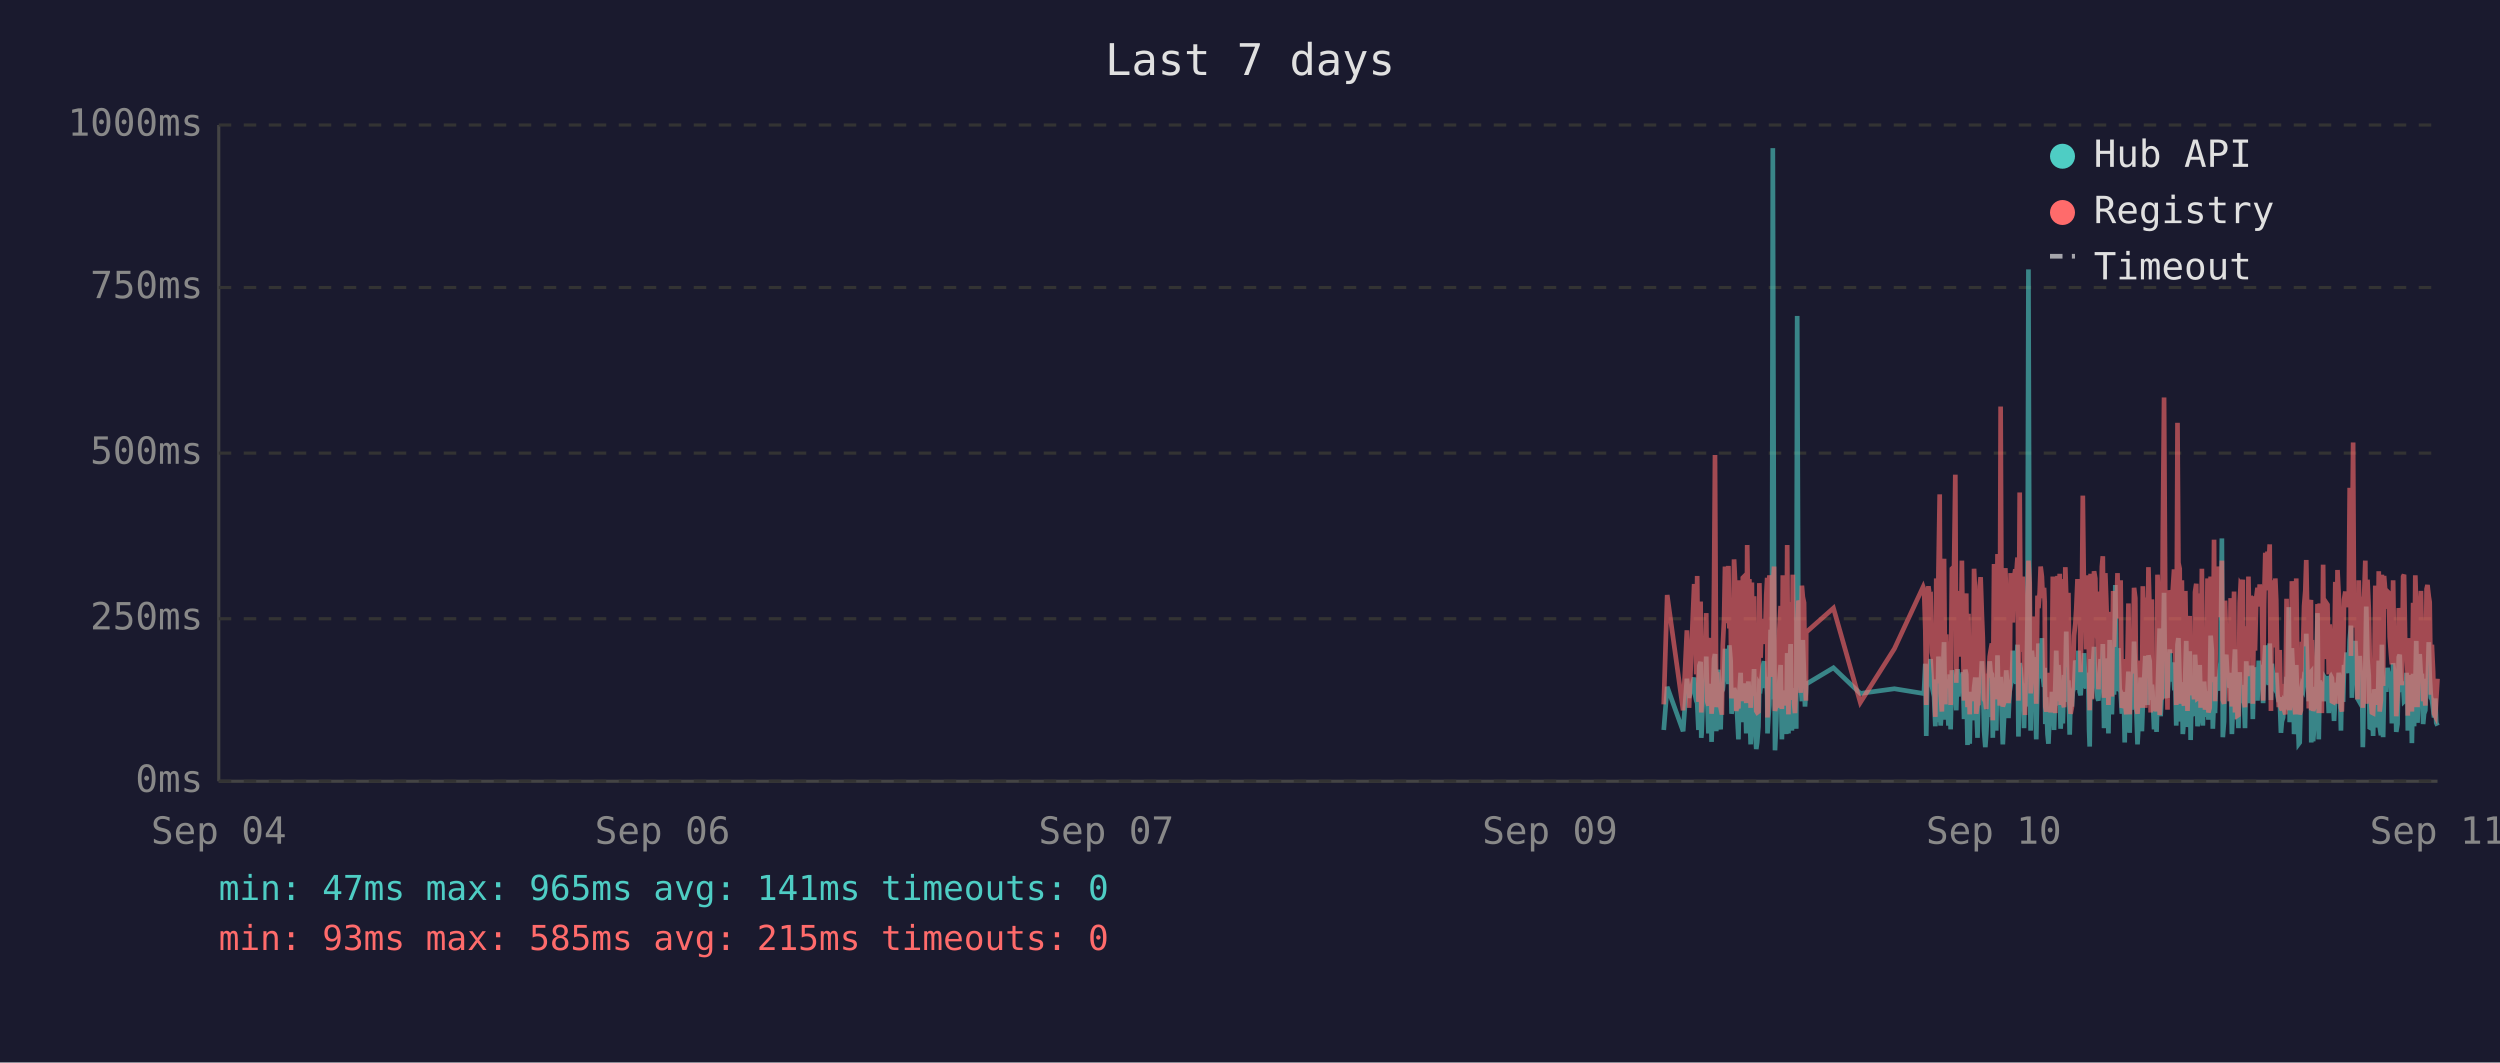
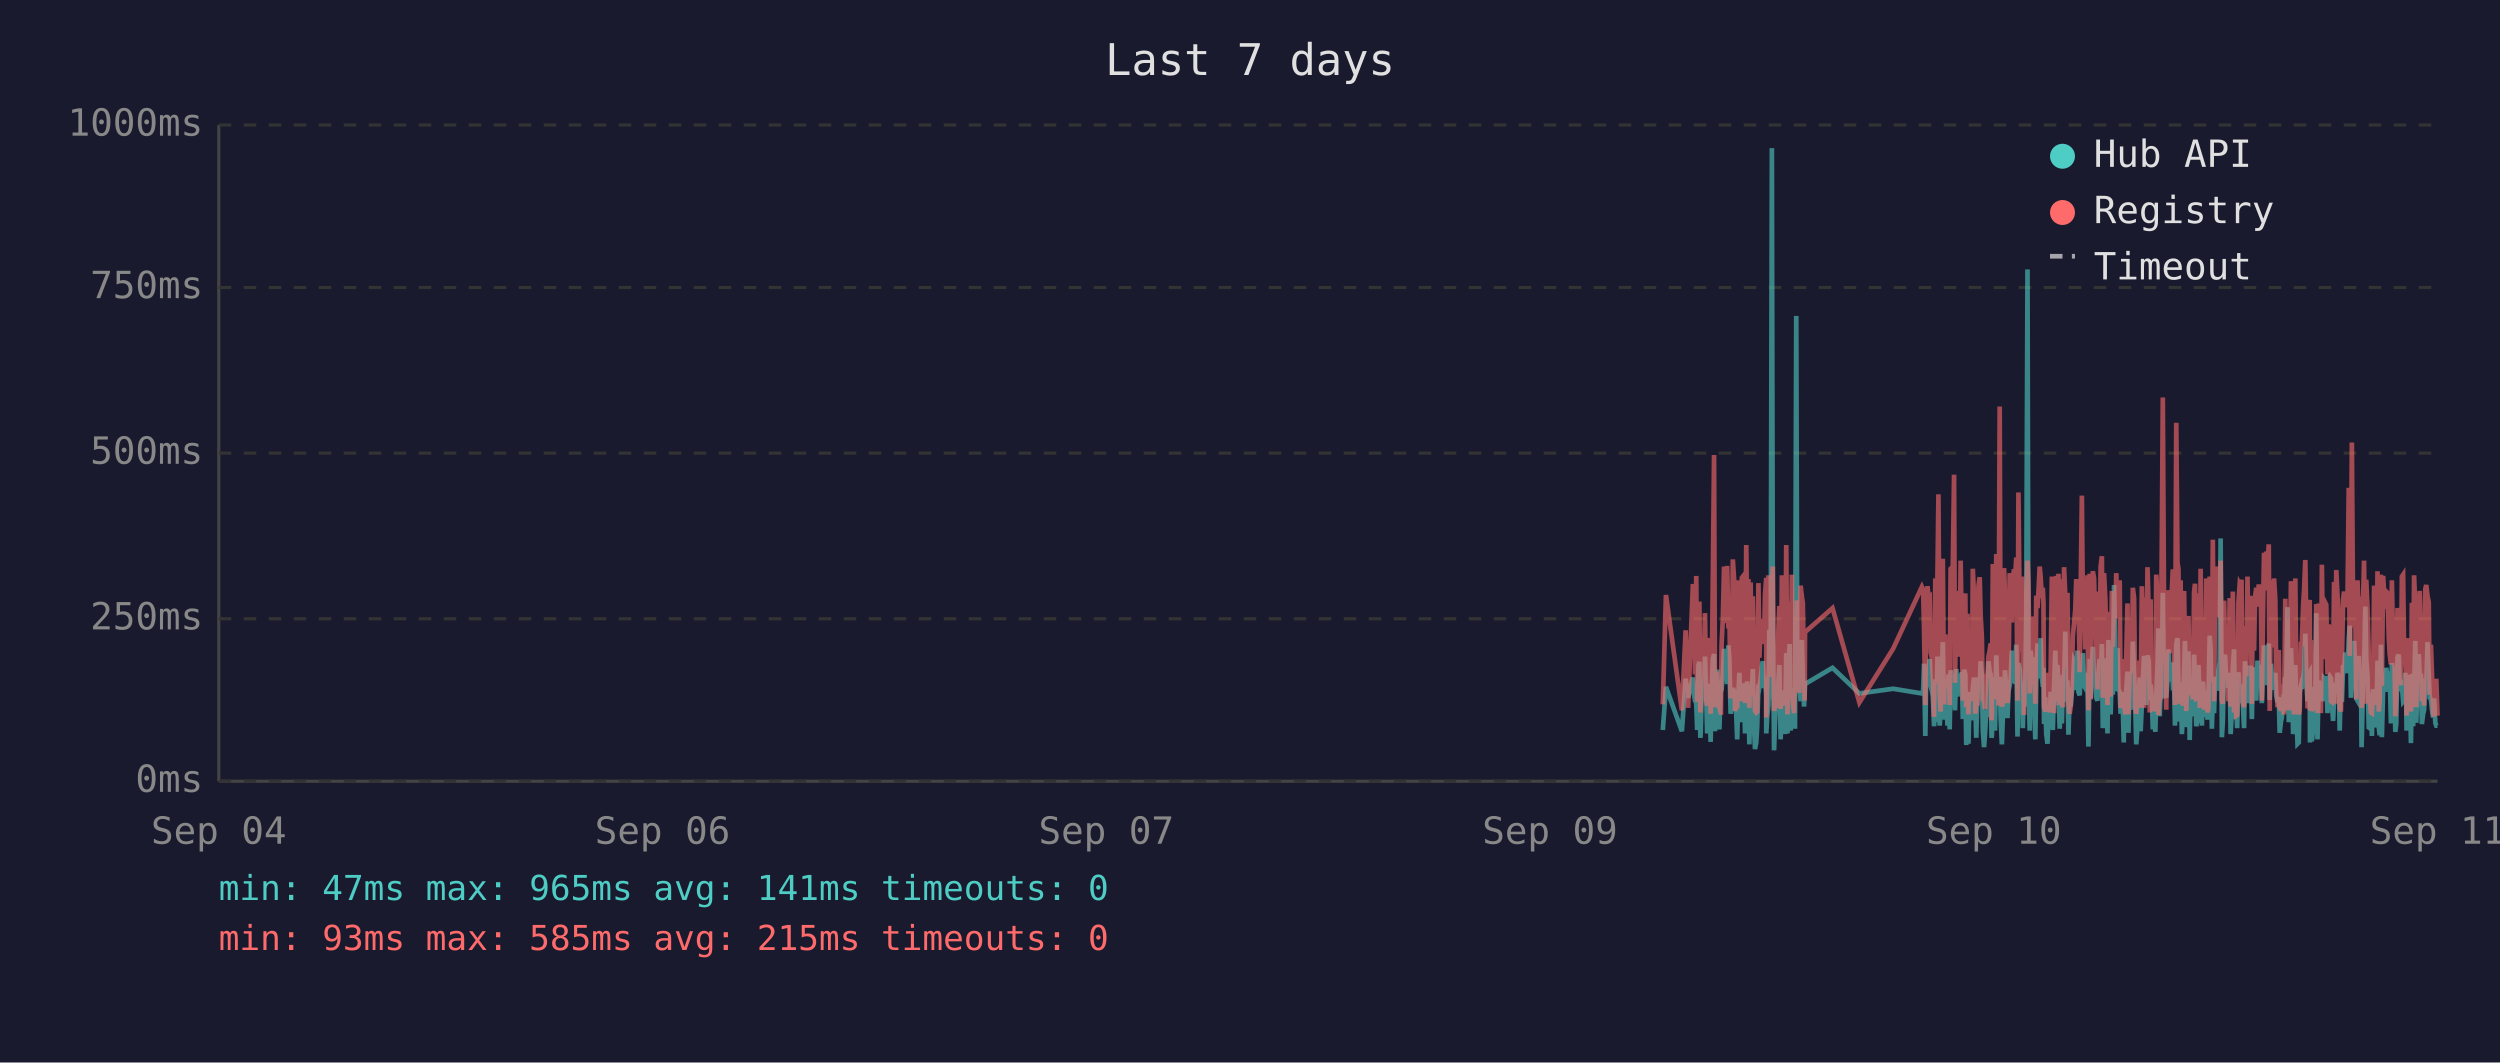
<svg xmlns="http://www.w3.org/2000/svg" viewBox="0 0 800 340" font-family="monospace" font-size="12">
  <rect width="800" height="340" fill="#1a1a2e" />
  <text x="400" y="24" fill="#e0e0e0" font-size="14" text-anchor="middle">Last 7 days</text>
  <line x1="70" y1="40" x2="70" y2="250" stroke="#444" stroke-width="1" />
  <line x1="70" y1="250" x2="780" y2="250" stroke="#444" stroke-width="1" />
  <line x1="70" y1="250" x2="780" y2="250" stroke="#333" stroke-width="1" stroke-dasharray="4" />
  <text x="65" y="250" fill="#888" text-anchor="end" dominant-baseline="middle">0ms</text>
  <line x1="70" y1="198" x2="780" y2="198" stroke="#333" stroke-width="1" stroke-dasharray="4" />
  <text x="65" y="198" fill="#888" text-anchor="end" dominant-baseline="middle">250ms</text>
  <line x1="70" y1="145" x2="780" y2="145" stroke="#333" stroke-width="1" stroke-dasharray="4" />
  <text x="65" y="145" fill="#888" text-anchor="end" dominant-baseline="middle">500ms</text>
  <line x1="70" y1="92" x2="780" y2="92" stroke="#333" stroke-width="1" stroke-dasharray="4" />
  <text x="65" y="92" fill="#888" text-anchor="end" dominant-baseline="middle">750ms</text>
  <line x1="70" y1="40" x2="780" y2="40" stroke="#333" stroke-width="1" stroke-dasharray="4" />
  <text x="65" y="40" fill="#888" text-anchor="end" dominant-baseline="middle">1000ms</text>
  <text x="70" y="270" fill="#888" text-anchor="middle">Sep 04</text>
  <text x="212" y="270" fill="#888" text-anchor="middle">Sep 06</text>
  <text x="354" y="270" fill="#888" text-anchor="middle">Sep 07</text>
  <text x="496" y="270" fill="#888" text-anchor="middle">Sep 09</text>
  <text x="638" y="270" fill="#888" text-anchor="middle">Sep 10</text>
  <text x="780" y="270" fill="#888" text-anchor="middle">Sep 11</text>
-   <polyline points="532.4,233.6 533.5,219.8 538.6,234.0 539.8,217.2 540.5,223.3 542.1,216.8 542.4,222.3 542.8,224.2 543.1,225.0 543.5,233.6 543.8,213.0 544.2,211.8 544.4,236.1 544.5,235.1 544.9,223.8 545.3,221.2 545.6,222.3 546.0,210.1 546.3,223.3 546.7,234.7 547.0,220.6 547.4,218.9 547.7,237.4 548.1,223.1 548.5,210.9 548.8,209.3 549.2,234.0 549.5,217.0 549.9,214.3 550.2,230.9 550.6,233.4 550.9,220.6 551.0,221.2 551.3,220.6 551.7,215.8 552.0,207.6 552.4,216.6 552.7,213.9 553.1,218.9 553.4,206.5 553.8,211.4 554.1,228.4 554.5,226.1 554.9,220.2 555.2,221.2 555.6,221.9 555.9,228.8 556.3,236.6 556.6,221.9 557.0,215.3 557.3,231.1 557.7,221.9 558.1,221.2 558.4,218.7 558.8,234.7 559.1,221.2 559.5,218.1 559.8,223.1 560.2,238.2 560.6,220.8 560.9,224.8 561.3,214.1 561.6,232.6 562.0,239.7 562.3,237.6 562.7,232.6 563.0,219.1 563.4,219.8 563.7,217.2 564.1,213.2 564.5,211.6 564.8,220.2 565.2,216.6 565.5,222.5 565.6,234.7 565.9,229.4 566.2,225.6 566.6,201.5 567.0,223.8 567.3,47.4 567.7,196.0 568.0,240.1 568.4,231.1 568.7,221.0 569.1,225.0 569.4,217.9 569.8,212.8 570.2,236.6 570.5,222.7 570.9,222.9 571.2,221.0 571.6,234.9 571.9,209.0 572.3,234.7 572.7,213.5 573.0,206.1 573.4,233.8 573.7,220.2 574.1,230.7 574.4,223.8 574.8,233.2 575.1,101.1 575.5,207.2 575.9,217.9 576.2,218.9 576.6,224.4 576.9,204.8 577.3,216.6 577.6,226.1 577.9,221.2 578.0,218.9 586.7,213.7 595.3,221.9 606.2,220.4 615.4,221.9 615.7,221.0 616.1,212.4 616.4,235.5 616.8,214.1 617.1,215.3 617.5,214.3 617.8,210.9 618.2,219.5 618.5,221.0 618.9,222.9 619.3,232.4 619.6,217.4 620.0,231.1 620.3,210.1 620.7,216.0 621.0,232.2 621.4,226.1 621.7,216.2 622.1,205.5 622.5,230.3 622.8,217.4 623.2,224.4 623.5,232.2 623.9,215.8 624.2,233.4 624.6,214.5 625.3,219.3 625.7,221.9 626.0,227.3 626.4,214.1 626.7,222.9 627.1,215.6 627.4,218.3 627.8,220.0 628.1,215.1 628.5,230.1 628.9,214.3 629.2,215.8 629.6,238.4 629.9,223.8 630.3,238.0 630.6,222.1 631.0,222.1 631.3,230.5 631.7,220.2 632.1,216.8 632.4,225.6 632.8,236.1 633.1,221.9 633.5,216.8 633.8,220.6 634.2,211.6 634.5,216.6 634.9,233.8 635.3,239.1 635.6,234.9 636.0,227.3 636.3,229.4 636.7,211.6 637.0,215.1 637.4,215.8 637.7,236.1 637.7,235.3 638.1,221.7 638.5,216.8 638.8,233.8 639.2,209.7 639.5,223.8 639.9,222.7 640.2,216.6 640.6,229.4 640.9,238.2 641.3,229.6 641.7,220.4 642.0,214.5 642.4,220.4 642.7,229.8 643.1,221.2 643.4,219.3 643.8,217.4 644.1,208.2 644.5,218.5 644.9,208.2 645.2,218.9 645.6,206.3 645.9,235.7 646.3,212.2 646.6,213.9 647.0,219.8 647.3,218.7 647.7,233.0 648.0,219.3 648.4,226.1 648.8,197.1 649.1,86.2 649.5,216.0 649.8,233.8 650.2,208.2 650.6,213.0 650.9,210.3 651.3,223.3 651.6,236.6 652.0,217.9 652.3,205.9 652.7,216.4 653.0,216.4 653.4,204.2 653.7,216.4 654.1,219.8 654.3,213.7 654.5,231.7 654.8,223.1 655.2,234.9 655.5,238.0 655.9,228.2 656.2,231.5 656.6,222.1 656.9,222.1 657.3,233.6 657.7,219.5 658.0,208.2 658.4,225.8 658.7,212.8 659.1,221.0 659.4,233.2 659.8,224.4 660.1,231.5 660.5,216.0 660.9,218.9 661.2,202.1 661.6,224.6 661.9,217.7 662.3,235.1 662.6,222.9 663.0,226.1 663.3,221.4 663.7,219.8 664.1,211.4 664.4,212.2 664.8,220.8 665.1,208.2 665.5,221.4 665.8,222.5 666.2,214.9 666.5,220.2 666.9,209.0 667.3,219.5 667.6,220.2 668.0,215.3 668.3,218.7 668.5,233.4 668.7,238.9 669.0,210.9 669.4,223.5 669.7,213.2 670.1,207.0 670.5,219.5 670.8,216.4 671.2,223.3 671.5,224.2 671.9,215.3 672.2,210.9 672.6,221.0 672.9,206.1 673.3,233.0 673.7,220.4 674.0,210.7 674.4,220.2 674.7,234.7 675.1,204.8 675.4,219.1 675.8,228.6 676.2,214.3 676.5,222.3 676.9,187.2 677.2,208.6 677.6,221.2 677.9,207.4 678.3,220.6 678.6,221.4 679.0,228.4 679.3,223.5 679.7,226.5 679.9,237.6 680.1,221.4 680.4,234.2 680.8,220.8 681.1,214.9 681.5,234.5 681.8,217.0 682.2,227.1 682.5,221.7 682.9,205.3 683.3,215.6 683.6,226.5 684.0,238.2 684.3,232.6 684.7,223.3 685.0,216.8 685.4,234.0 685.7,225.4 686.1,218.1 686.5,209.9 686.8,218.3 687.2,225.6 687.5,209.7 687.9,211.6 688.2,224.0 688.6,219.1 688.8,221.4 688.9,223.8 689.3,233.4 689.7,226.7 690.1,234.2 690.4,222.9 690.7,213.0 691.1,201.1 691.4,229.2 691.8,220.8 692.1,215.8 692.5,189.7 692.9,223.5 693.2,208.8 693.6,223.3 693.9,217.7 694.3,207.8 694.6,218.1 695.0,213.9 695.3,212.0 695.7,218.9 696.1,218.3 696.4,232.2 696.8,206.3 697.1,204.2 697.5,218.5 697.8,230.9 698.2,218.3 698.5,234.9 698.9,229.8 699.3,215.3 699.6,205.1 700.0,232.6 700.3,231.1 700.7,208.4 701.0,236.8 701.4,218.9 701.7,228.6 702.1,228.4 702.4,209.5 702.8,217.0 703.2,232.4 703.5,230.1 703.9,212.8 704.2,223.8 704.6,221.4 704.9,232.2 705.3,218.1 705.6,222.5 706.0,229.4 706.4,221.2 706.7,230.3 707.1,224.2 707.4,203.4 707.8,208.2 708.1,233.2 708.5,222.9 708.8,228.2 709.2,216.6 709.6,219.3 709.9,221.0 710.3,214.5 710.6,211.8 711.0,172.3 711.3,235.9 711.7,230.9 712.0,211.6 712.4,209.5 712.8,217.2 713.1,218.7 713.5,220.0 713.8,215.3 714.2,234.9 714.5,227.3 714.9,213.9 715.2,207.8 715.6,230.1 716.0,225.4 716.3,233.0 716.7,215.1 717.0,225.0 717.4,219.3 717.7,220.8 717.7,220.6 718.1,225.0 718.4,233.0 718.8,211.6 719.2,222.9 719.5,220.0 719.9,225.0 720.2,213.7 720.6,213.7 720.9,230.1 721.3,213.5 721.6,224.2 722.0,214.9 722.4,224.2 722.8,211.4 723.1,218.7 723.5,212.8 723.8,215.1 724.2,225.0 724.5,213.7 724.9,206.5 725.3,213.9 725.6,217.7 726.0,219.1 726.3,205.9 726.7,224.0 727.0,212.4 727.4,216.4 727.7,219.8 728.1,220.6 728.4,215.3 728.8,222.5 729.2,224.6 729.5,223.1 729.9,234.5 730.2,230.9 730.6,229.6 730.9,224.6 731.3,225.2 731.7,216.6 732.0,218.3 732.4,194.3 732.7,231.1 733.1,223.3 733.4,207.4 733.8,216.2 734.1,234.9 734.5,231.7 734.8,212.8 735.2,226.5 735.6,238.0 735.9,237.6 736.3,221.4 736.6,219.5 737.0,220.4 737.3,217.2 737.7,217.9 738.0,202.8 738.4,216.6 738.8,224.4 739.1,215.6 739.5,215.1 739.6,237.6 739.8,219.8 740.2,237.2 740.5,233.2 740.9,222.9 741.2,224.2 741.6,196.2 742.0,236.6 742.3,217.9 742.7,218.9 743.0,223.3 743.4,218.5 743.7,224.4 744.1,217.2 744.4,217.7 744.8,216.4 745.2,228.2 745.5,217.0 745.9,216.4 746.2,217.0 746.6,224.8 746.9,230.7 747.3,222.5 747.6,218.5 748.0,221.2 748.4,215.3 748.7,217.4 749.1,233.8 749.4,217.4 749.8,224.6 750.1,212.8 750.5,214.9 750.9,208.8 751.2,214.1 751.6,215.3 751.9,204.8 752.3,200.2 752.6,223.3 753.0,211.4 753.3,209.3 753.7,205.1 754.1,215.1 754.4,223.5 754.8,224.2 755.1,209.9 755.5,216.8 755.8,214.9 756.1,239.1 756.2,235.5 756.5,216.4 756.9,214.7 757.2,194.1 757.6,210.9 758.0,216.2 758.3,232.8 758.7,233.0 759.0,221.9 759.4,235.5 759.7,220.6 760.1,222.3 760.4,226.1 760.8,232.8 761.2,211.4 761.5,232.6 761.9,235.3 762.2,206.3 762.6,235.9 762.9,220.4 763.3,217.2 763.6,221.4 764.0,213.7 764.4,217.0 764.7,218.3 765.1,214.9 765.4,231.5 765.8,212.2 766.1,215.1 766.5,217.4 766.8,234.2 767.2,231.7 767.6,210.3 767.9,209.5 768.3,220.2 768.6,219.8 769.0,219.3 769.3,224.4 769.7,224.0 770.1,215.3 770.4,224.4 770.5,233.8 770.8,220.2 771.1,228.6 771.5,216.0 771.8,237.8 772.2,215.6 772.5,232.4 772.9,220.2 773.2,205.1 773.6,231.3 774.0,220.2 774.3,209.3 774.7,216.6 775.0,215.6 775.4,231.7 775.7,228.4 776.1,227.3 776.5,217.2 776.8,221.0 777.2,205.5 777.5,216.2 777.9,223.3 778.2,223.8 778.6,226.9 778.9,229.6 779.3,223.5 779.6,231.3 780.0,232.2" fill="none" stroke="#4ecdc4" stroke-width="1.5" opacity="0.6" />
-   <polyline points="532.4,225.4 533.5,190.4 538.6,227.3 539.8,201.7 540.5,226.5 542.1,187.6 542.4,187.6 542.8,215.8 543.1,184.3 543.5,224.6 543.8,206.3 544.2,192.5 544.4,228.0 544.5,225.8 544.9,209.0 545.3,204.0 545.6,209.0 546.0,196.2 546.3,224.4 546.7,225.8 547.0,206.1 547.4,204.2 547.7,228.4 548.1,222.3 548.5,186.0 548.8,145.6 549.2,226.3 549.5,215.1 549.9,226.3 550.2,224.2 550.6,226.5 550.9,228.0 551.0,228.0 551.3,206.5 551.7,198.1 552.0,181.3 552.4,193.1 552.7,199.4 553.1,181.1 553.4,201.1 553.8,196.7 554.1,223.5 554.5,214.9 554.9,179.0 555.2,185.3 555.6,227.5 555.9,225.8 556.3,226.7 556.6,185.7 557.0,209.5 557.3,224.4 557.7,184.9 558.1,184.5 558.4,206.3 558.8,225.0 559.1,174.4 559.5,200.7 559.8,185.3 560.2,226.5 560.6,186.4 560.9,222.7 561.3,190.8 561.6,216.6 562.0,227.5 562.3,228.0 562.7,227.7 563.0,186.6 563.4,210.5 563.7,200.2 564.1,200.4 564.5,198.1 564.8,206.1 565.2,190.4 565.5,184.9 565.6,229.6 565.9,217.7 566.2,184.1 566.6,188.3 567.0,216.6 567.3,187.8 567.7,181.3 568.0,227.5 568.4,225.6 568.7,207.4 569.1,226.5 569.4,201.3 569.8,193.9 570.2,226.9 570.5,184.1 570.9,209.0 571.2,185.5 571.6,225.8 571.9,174.4 572.3,228.6 572.7,192.7 573.0,197.5 573.4,224.0 573.7,183.9 574.1,225.0 574.4,228.2 574.8,216.0 575.1,209.9 575.5,192.2 575.9,193.3 576.2,221.7 576.6,187.4 576.9,191.0 577.3,192.9 577.6,217.2 577.9,224.2 578.0,202.3 586.7,194.6 595.3,224.8 606.2,207.6 615.4,187.8 615.7,188.7 616.1,201.7 616.4,225.6 616.8,191.0 617.1,187.6 617.5,190.8 617.8,190.6 618.2,208.8 618.5,210.5 618.9,216.0 619.3,229.4 619.6,185.1 620.0,218.7 620.3,182.8 620.7,158.2 621.0,221.7 621.4,227.7 621.7,191.8 622.1,178.8 622.5,225.4 622.8,203.0 623.2,219.5 623.5,219.3 623.9,205.3 624.2,225.6 624.6,182.0 625.3,181.3 625.7,151.9 626.0,218.5 626.4,189.1 626.7,208.0 627.1,207.4 627.4,210.1 627.8,179.4 628.1,202.1 628.5,224.2 628.9,194.3 629.2,189.9 629.6,226.3 629.9,196.4 630.3,228.6 630.6,206.5 631.0,217.4 631.3,224.4 631.7,182.0 632.1,191.4 632.4,228.4 632.8,225.4 633.1,225.2 633.5,187.6 633.8,184.7 634.2,196.7 634.5,204.0 634.9,223.8 635.3,224.4 635.6,226.9 636.0,215.6 636.3,216.8 636.7,210.1 637.0,208.2 637.4,205.9 637.7,230.5 637.7,228.4 638.1,180.5 638.5,186.4 638.8,223.8 639.2,177.3 639.5,184.7 639.9,225.8 640.2,130.1 640.6,217.2 640.9,226.1 641.3,224.8 641.7,181.8 642.0,190.8 642.4,201.7 642.7,225.0 643.1,221.0 643.4,183.4 643.8,192.7 644.1,199.2 644.5,184.9 644.9,182.2 645.2,183.9 645.6,178.4 645.9,224.2 646.3,157.6 646.6,197.7 647.0,208.6 647.3,184.5 647.7,214.1 648.0,228.8 648.4,206.5 648.8,194.6 649.1,179.4 649.5,186.6 649.8,221.9 650.2,214.1 650.6,203.6 650.9,197.3 651.3,208.8 651.6,225.2 652.0,190.6 652.3,194.6 652.7,189.5 653.0,181.3 653.4,184.5 653.7,191.4 654.1,188.1 654.3,192.7 654.5,226.1 654.8,227.7 655.2,225.0 655.5,223.5 655.9,215.3 656.2,228.0 656.6,215.1 656.9,184.5 657.3,215.3 657.7,228.2 658.0,197.3 658.4,184.3 658.7,224.4 659.1,183.6 659.4,225.6 659.8,185.3 660.1,224.8 660.5,226.3 660.9,181.5 661.2,190.8 661.6,213.5 661.9,189.7 662.3,225.0 662.6,228.4 663.0,226.3 663.3,217.7 663.7,203.4 664.1,199.6 664.4,194.8 664.8,185.3 665.1,199.4 665.5,188.9 665.8,215.1 666.2,190.6 666.5,158.6 666.9,192.7 667.3,187.8 667.6,207.8 668.0,195.0 668.3,184.1 668.5,216.0 668.7,227.3 669.0,183.6 669.4,223.8 669.7,194.3 670.1,182.8 670.5,185.1 670.8,202.3 671.2,204.4 671.5,220.6 671.9,189.3 672.2,207.8 672.6,181.3 672.9,178.0 673.3,223.3 673.7,183.4 674.0,191.6 674.4,204.0 674.7,225.6 675.1,195.8 675.4,210.1 675.8,222.9 676.2,189.1 676.5,207.0 676.9,191.2 677.2,197.5 677.6,183.4 677.9,197.9 678.3,193.5 678.6,185.7 679.0,226.5 679.3,225.4 679.7,210.9 679.9,226.7 680.1,225.2 680.4,228.6 680.8,210.1 681.1,193.1 681.5,228.6 681.8,214.7 682.2,214.9 682.5,214.5 682.9,188.1 683.3,191.4 683.6,226.3 684.0,228.4 684.3,223.8 684.7,211.4 685.0,216.8 685.4,226.5 685.7,187.6 686.1,203.4 686.5,226.5 686.8,191.2 687.2,217.0 687.5,181.5 687.9,196.2 688.2,228.0 688.6,191.8 688.8,225.8 688.9,225.8 689.3,227.5 689.7,218.3 690.1,227.7 690.4,183.9 690.7,190.6 691.1,228.8 691.4,222.9 691.8,223.8 692.1,170.4 692.5,127.2 692.9,196.0 693.2,199.6 693.6,227.1 693.9,188.9 694.3,191.6 694.6,209.0 695.0,192.5 695.3,188.5 695.7,182.2 696.1,209.0 696.4,225.6 696.8,135.3 697.1,180.1 697.5,182.0 697.8,225.2 698.2,185.7 698.5,223.8 698.9,225.8 699.3,189.1 699.6,207.0 700.0,227.5 700.3,216.0 700.7,197.1 701.0,222.5 701.4,214.5 701.7,217.2 702.1,223.8 702.4,189.5 702.8,186.8 703.2,223.5 703.5,223.3 703.9,189.9 704.2,226.5 704.6,182.0 704.9,224.2 705.3,205.3 705.6,227.1 706.0,224.0 706.4,185.1 706.7,228.0 707.1,226.5 707.4,184.5 707.8,207.2 708.1,218.3 708.5,172.7 708.8,224.4 709.2,195.0 709.6,189.7 709.9,181.3 710.3,185.1 710.6,197.5 711.0,179.4 711.3,224.0 711.7,225.2 712.0,192.2 712.4,205.9 712.8,207.4 713.1,210.5 713.5,224.4 713.8,191.4 714.2,226.1 714.5,218.3 714.9,189.3 715.2,228.0 715.6,209.0 716.0,229.0 716.3,228.8 716.7,192.9 717.0,187.0 717.4,187.6 717.7,185.5 717.7,208.0 718.1,224.6 718.4,226.3 718.8,200.4 719.2,216.4 719.5,184.5 719.9,207.2 720.2,190.8 720.6,191.8 720.9,225.2 721.3,190.8 721.6,208.2 722.0,191.2 722.4,188.1 722.8,194.1 723.1,187.0 723.5,193.1 723.8,189.7 724.2,224.2 724.5,193.3 724.9,176.9 725.3,188.9 725.6,176.5 726.0,180.7 726.3,174.2 726.7,227.5 727.0,185.7 727.4,191.0 727.7,207.2 728.1,185.1 728.4,192.0 728.8,216.6 729.2,226.3 729.5,208.0 729.9,226.5 730.2,227.3 730.6,218.9 730.9,227.1 731.3,228.6 731.7,191.6 732.0,227.1 732.4,198.6 732.7,227.3 733.1,218.9 733.4,186.0 733.8,191.0 734.1,224.6 734.5,228.6 734.8,185.1 735.2,217.4 735.6,223.8 735.9,228.6 736.3,227.3 736.6,206.1 737.0,206.1 737.3,193.9 737.7,188.9 738.0,179.2 738.4,200.0 738.8,226.7 739.1,193.9 739.5,192.0 739.6,227.3 739.8,204.8 740.2,227.5 740.5,226.5 740.9,225.4 741.2,226.7 741.6,193.3 742.0,228.2 742.3,193.1 742.7,209.0 743.0,228.2 743.4,180.7 743.7,210.9 744.1,197.7 744.4,192.9 744.8,193.5 745.2,215.8 745.5,199.8 745.9,207.2 746.2,224.4 746.6,224.6 746.9,214.7 747.3,186.2 747.6,225.2 748.0,182.4 748.4,190.6 748.7,197.5 749.1,226.5 749.4,227.7 749.8,212.0 750.1,191.8 750.5,189.3 750.9,194.3 751.2,191.4 751.6,191.4 751.9,156.1 752.3,209.9 752.6,184.3 753.0,141.6 753.3,198.8 753.7,200.7 754.1,195.8 754.4,223.8 754.8,185.7 755.1,197.7 755.5,191.0 755.8,193.5 756.1,226.5 756.2,223.1 756.5,191.6 756.9,179.4 757.2,225.2 757.6,185.5 758.0,194.6 758.3,209.9 758.7,224.2 759.0,228.0 759.4,228.2 759.7,222.5 760.1,187.4 760.4,200.2 760.8,225.6 761.2,182.8 761.5,227.7 761.9,224.0 762.2,183.9 762.6,219.5 762.9,184.3 763.3,189.3 763.6,194.8 764.0,189.3 764.4,189.7 764.7,203.8 765.1,209.3 765.4,212.6 765.8,185.7 766.1,206.5 766.5,207.4 766.8,229.2 767.2,222.7 767.6,194.6 767.9,196.9 768.3,204.0 768.6,219.3 769.0,184.5 769.3,183.9 769.7,208.4 770.1,209.5 770.4,215.1 770.5,229.0 770.8,204.2 771.1,216.2 771.5,208.2 771.8,227.7 772.2,192.9 772.5,226.3 772.9,184.1 773.2,194.3 773.6,226.3 774.0,207.8 774.3,197.3 774.7,189.1 775.0,204.4 775.4,224.4 775.7,217.4 776.1,225.8 776.5,188.5 776.8,187.2 777.2,190.8 777.5,192.7 777.9,222.3 778.2,206.3 778.6,214.9 778.9,228.4 779.3,229.2 779.6,223.8 780.0,217.2" fill="none" stroke="#ff6b6b" stroke-width="1.5" opacity="0.6" />
+   <polyline points="532.1,233.6 533.1,219.8 538.2,234.0 539.4,217.2 540.2,223.3 541.7,216.8 542.1,222.3 542.4,224.2 542.8,225.0 543.1,233.6 543.5,213.0 543.8,211.8 544.1,236.1 544.2,235.1 544.5,223.8 544.9,221.2 545.3,222.3 545.6,210.1 546.0,223.3 546.3,234.7 546.7,220.6 547.0,218.9 547.4,237.4 547.7,223.1 548.1,210.9 548.5,209.3 548.8,234.0 549.2,217.0 549.5,214.3 549.9,230.9 550.2,233.4 550.6,220.6 550.7,221.2 550.9,220.6 551.3,215.8 551.7,207.6 552.0,216.6 552.4,213.9 552.7,218.9 553.1,206.5 553.4,211.4 553.8,228.4 554.2,226.1 554.5,220.2 554.9,221.2 555.2,221.9 555.6,228.8 555.9,236.6 556.3,221.9 556.6,215.3 557.0,231.1 557.4,221.9 557.7,221.2 558.1,218.7 558.4,234.7 558.8,221.2 559.1,218.1 559.5,223.1 559.8,238.2 560.2,220.8 560.5,224.8 560.9,214.1 561.3,232.6 561.6,239.7 562.0,237.6 562.3,232.6 562.7,219.1 563.0,219.8 563.4,217.2 563.8,213.2 564.1,211.6 564.5,220.2 564.8,216.6 565.2,222.5 565.2,234.7 565.5,229.4 565.9,225.6 566.2,201.5 566.6,223.8 567.0,47.4 567.3,196.0 567.7,240.1 568.0,231.1 568.4,221.0 568.7,225.0 569.1,217.9 569.4,212.8 569.8,236.6 570.2,222.7 570.5,222.9 570.9,221.0 571.2,234.9 571.6,209.0 572.0,234.7 572.3,213.5 572.7,206.1 573.0,233.8 573.4,220.2 573.7,230.7 574.1,223.8 574.4,233.2 574.8,101.1 575.1,207.2 575.5,217.9 575.8,218.9 576.2,224.4 576.6,204.8 576.9,216.6 577.3,226.1 577.5,221.2 577.6,218.9 586.4,213.7 595.0,221.9 605.8,220.4 615.0,221.9 615.4,221.0 615.7,212.4 616.1,235.5 616.4,214.1 616.8,215.3 617.1,214.3 617.5,210.9 617.8,219.5 618.2,221.0 618.5,222.9 618.9,232.4 619.3,217.4 619.6,231.1 620.0,210.1 620.3,216.0 620.7,232.2 621.0,226.1 621.4,216.2 621.7,205.5 622.1,230.3 622.5,217.4 622.8,224.4 623.2,232.2 623.5,215.8 623.9,233.4 624.2,214.5 624.9,219.3 625.3,221.9 625.6,227.3 626.0,214.1 626.4,222.9 626.7,215.6 627.1,218.3 627.4,220.0 627.8,215.1 628.1,230.1 628.5,214.3 628.9,215.8 629.2,238.4 629.6,223.8 629.9,238.0 630.3,222.1 630.6,222.1 631.0,230.5 631.3,220.2 631.7,216.8 632.1,225.6 632.4,236.1 632.8,221.9 633.1,216.8 633.5,220.6 633.8,211.6 634.2,216.6 634.5,233.8 634.9,239.1 635.2,234.9 635.6,227.3 636.0,229.4 636.3,211.6 636.7,215.1 637.0,215.8 637.3,236.1 637.4,235.3 637.7,221.7 638.1,216.8 638.4,233.8 638.8,209.7 639.2,223.8 639.5,222.7 639.9,216.6 640.2,229.4 640.6,238.2 640.9,229.6 641.3,220.4 641.6,214.5 642.0,220.4 642.4,229.8 642.7,221.2 643.1,219.3 643.4,217.4 643.8,208.2 644.1,218.5 644.5,208.2 644.9,218.9 645.2,206.3 645.6,235.7 645.9,212.2 646.3,213.9 646.6,219.8 647.0,218.7 647.3,233.0 647.7,219.3 648.0,226.1 648.4,197.1 648.8,86.2 649.1,216.0 649.5,233.8 649.8,208.2 650.2,213.0 650.5,210.3 650.9,223.3 651.3,236.6 651.6,217.9 652.0,205.9 652.3,216.4 652.7,216.4 653.0,204.2 653.4,216.4 653.7,219.8 653.9,213.7 654.1,231.7 654.5,223.1 654.8,234.9 655.2,238.0 655.5,228.2 655.9,231.5 656.2,222.1 656.6,222.1 656.9,233.6 657.3,219.5 657.7,208.2 658.0,225.8 658.4,212.8 658.7,221.0 659.1,233.2 659.4,224.4 659.8,231.5 660.1,216.0 660.5,218.9 660.9,202.1 661.2,224.6 661.6,217.7 661.9,235.1 662.3,222.9 662.6,226.1 663.0,221.4 663.3,219.8 663.7,211.4 664.1,212.2 664.4,220.8 664.8,208.2 665.1,221.4 665.5,222.5 665.8,214.9 666.2,220.2 666.5,209.0 666.9,219.5 667.3,220.2 667.6,215.3 668.0,218.7 668.2,233.4 668.3,238.9 668.7,210.9 669.0,223.5 669.4,213.2 669.7,207.0 670.1,219.5 670.5,216.4 670.8,223.3 671.2,224.2 671.5,215.3 671.9,210.9 672.2,221.0 672.6,206.1 672.9,233.0 673.3,220.4 673.7,210.7 674.0,220.2 674.4,234.7 674.7,204.8 675.1,219.1 675.4,228.6 675.8,214.3 676.1,222.3 676.5,187.2 676.9,208.6 677.2,221.2 677.6,207.4 677.9,220.6 678.3,221.4 678.6,228.4 679.0,223.5 679.3,226.5 679.6,237.6 679.7,221.4 680.1,234.2 680.4,220.8 680.8,214.9 681.1,234.5 681.5,217.0 681.8,227.1 682.2,221.7 682.5,205.3 682.9,215.6 683.3,226.5 683.6,238.2 684.0,232.6 684.3,223.3 684.7,216.8 685.0,234.0 685.4,225.4 685.7,218.1 686.1,209.9 686.5,218.3 686.8,225.6 687.2,209.7 687.6,211.6 687.9,224.0 688.2,219.1 688.4,221.4 688.6,223.8 688.9,233.4 689.3,226.7 689.7,234.2 690.0,222.9 690.4,213.0 690.7,201.1 691.1,229.2 691.4,220.8 691.8,215.8 692.1,189.7 692.5,223.5 692.9,208.8 693.2,223.3 693.6,217.7 693.9,207.8 694.3,218.1 694.6,213.9 695.0,212.0 695.3,218.9 695.7,218.3 696.0,232.2 696.4,206.3 696.8,204.2 697.1,218.5 697.5,230.9 697.8,218.3 698.2,234.9 698.5,229.8 698.9,215.3 699.2,205.1 699.6,232.6 700.0,231.1 700.3,208.4 700.7,236.8 701.0,218.9 701.4,228.6 701.7,228.4 702.1,209.5 702.4,217.0 702.8,232.4 703.2,230.1 703.5,212.8 703.9,223.8 704.2,221.4 704.6,232.2 704.9,218.1 705.3,222.5 705.6,229.4 706.0,221.2 706.4,230.3 706.7,224.2 707.1,203.4 707.4,208.2 707.8,233.2 708.1,222.9 708.5,228.2 708.8,216.6 709.2,219.3 709.6,221.0 709.9,214.5 710.3,211.8 710.6,172.3 711.0,235.9 711.3,230.9 711.7,211.6 712.0,209.5 712.4,217.2 712.8,218.7 713.1,220.0 713.5,215.3 713.8,234.9 714.2,227.3 714.5,213.9 714.9,207.8 715.2,230.1 715.6,225.4 715.9,233.0 716.3,215.1 716.7,225.0 717.0,219.3 717.3,220.8 717.4,220.6 717.7,225.0 718.1,233.0 718.4,211.6 718.8,222.9 719.2,220.0 719.5,225.0 719.9,213.7 720.2,213.7 720.6,230.1 720.9,213.5 721.3,224.2 721.6,214.9 722.0,224.2 722.4,211.4 722.8,218.7 723.1,212.8 723.5,215.1 723.8,225.0 724.2,213.7 724.5,206.5 724.9,213.9 725.2,217.7 725.6,219.1 726.0,205.9 726.3,224.0 726.7,212.4 727.0,216.4 727.4,219.8 727.7,220.6 728.1,215.3 728.4,222.5 728.8,224.6 729.2,223.1 729.5,234.5 729.9,230.9 730.2,229.6 730.6,224.6 730.9,225.2 731.3,216.6 731.6,218.3 732.0,194.3 732.4,231.1 732.7,223.3 733.1,207.4 733.4,216.2 733.8,234.9 734.1,231.7 734.5,212.8 734.8,226.5 735.2,238.0 735.6,237.6 735.9,221.4 736.3,219.5 736.6,220.4 737.0,217.2 737.3,217.9 737.7,202.8 738.0,216.6 738.4,224.4 738.8,215.6 739.1,215.1 739.2,237.6 739.5,219.8 739.8,237.2 740.2,233.2 740.5,222.9 740.9,224.2 741.2,196.2 741.6,236.6 742.0,217.9 742.3,218.9 742.7,223.3 743.0,218.5 743.4,224.4 743.7,217.2 744.1,217.7 744.4,216.4 744.8,228.2 745.2,217.0 745.5,216.4 745.9,217.0 746.2,224.8 746.6,230.7 746.9,222.5 747.3,218.5 747.6,221.2 748.0,215.3 748.4,217.4 748.7,233.8 749.1,217.4 749.4,224.6 749.8,212.8 750.1,214.9 750.5,208.8 750.8,214.1 751.2,215.3 751.6,204.8 751.9,200.2 752.3,223.3 752.6,211.4 753.0,209.3 753.3,205.1 753.7,215.1 754.0,223.5 754.4,224.2 754.8,209.9 755.1,216.8 755.5,214.9 755.7,239.1 755.8,235.5 756.2,216.4 756.5,214.7 756.9,194.1 757.2,210.9 757.6,216.2 758.0,232.8 758.3,233.0 758.7,221.9 759.0,235.5 759.4,220.6 759.7,222.3 760.1,226.1 760.4,232.8 760.8,211.4 761.2,232.6 761.5,235.3 761.9,206.3 762.2,235.9 762.6,220.4 762.9,217.2 763.3,221.4 763.6,213.7 764.0,217.0 764.4,218.3 764.7,214.9 765.1,231.5 765.4,212.2 765.8,215.1 766.2,217.4 766.5,234.2 766.8,231.7 767.2,210.3 767.6,209.5 767.9,220.2 768.3,219.8 768.6,219.3 769.0,224.4 769.3,224.0 769.7,215.3 770.0,224.4 770.1,233.8 770.4,220.2 770.8,228.6 771.1,216.0 771.5,237.8 771.8,215.6 772.2,232.4 772.5,220.2 772.9,205.1 773.2,231.3 773.6,220.2 774.0,209.3 774.3,216.6 774.7,215.6 775.0,231.7 775.4,228.4 775.7,227.3 776.1,217.2 776.4,221.0 776.8,205.5 777.2,216.2 777.5,223.3 777.9,223.8 778.2,226.9 778.6,229.6 778.9,223.5 779.3,231.3 779.6,232.2 780.0,232.2" fill="none" stroke="#4ecdc4" stroke-width="1.5" opacity="0.6" />
+   <polyline points="532.1,225.4 533.1,190.4 538.2,227.3 539.4,201.7 540.2,226.5 541.7,187.6 542.1,187.6 542.4,215.8 542.8,184.3 543.1,224.6 543.5,206.3 543.8,192.5 544.1,228.0 544.2,225.8 544.5,209.0 544.9,204.0 545.3,209.0 545.6,196.2 546.0,224.4 546.3,225.8 546.7,206.1 547.0,204.2 547.4,228.4 547.7,222.3 548.1,186.0 548.5,145.6 548.8,226.3 549.2,215.1 549.5,226.3 549.9,224.2 550.2,226.5 550.6,228.0 550.7,228.0 550.9,206.5 551.3,198.1 551.7,181.3 552.0,193.1 552.4,199.4 552.7,181.1 553.1,201.1 553.4,196.7 553.8,223.5 554.2,214.9 554.5,179.0 554.9,185.3 555.2,227.5 555.6,225.8 555.9,226.7 556.3,185.7 556.6,209.5 557.0,224.4 557.4,184.9 557.7,184.5 558.1,206.3 558.4,225.0 558.8,174.4 559.1,200.7 559.5,185.3 559.8,226.5 560.2,186.4 560.5,222.7 560.9,190.8 561.3,216.6 561.6,227.5 562.0,228.0 562.3,227.7 562.7,186.6 563.0,210.5 563.4,200.2 563.8,200.4 564.1,198.1 564.5,206.1 564.8,190.4 565.2,184.9 565.2,229.6 565.5,217.7 565.9,184.1 566.2,188.3 566.6,216.6 567.0,187.8 567.3,181.3 567.7,227.5 568.0,225.6 568.4,207.4 568.7,226.5 569.1,201.3 569.4,193.9 569.8,226.9 570.2,184.1 570.5,209.0 570.9,185.5 571.2,225.8 571.6,174.4 572.0,228.6 572.3,192.7 572.7,197.5 573.0,224.0 573.4,183.9 573.7,225.0 574.1,228.2 574.4,216.0 574.8,209.9 575.1,192.2 575.5,193.3 575.8,221.7 576.2,187.4 576.6,191.0 576.9,192.9 577.3,217.2 577.5,224.2 577.6,202.3 586.4,194.6 595.0,224.8 605.8,207.6 615.0,187.8 615.4,188.7 615.7,201.7 616.1,225.6 616.4,191.0 616.8,187.6 617.1,190.8 617.5,190.6 617.8,208.8 618.2,210.5 618.5,216.0 618.9,229.4 619.3,185.1 619.6,218.7 620.0,182.8 620.3,158.2 620.7,221.7 621.0,227.7 621.4,191.8 621.7,178.8 622.1,225.4 622.5,203.0 622.8,219.5 623.2,219.3 623.5,205.3 623.9,225.6 624.2,182.0 624.9,181.3 625.3,151.9 625.6,218.5 626.0,189.1 626.4,208.0 626.7,207.4 627.1,210.1 627.4,179.4 627.8,202.1 628.1,224.2 628.5,194.3 628.9,189.9 629.2,226.3 629.6,196.4 629.9,228.6 630.3,206.5 630.6,217.4 631.0,224.4 631.3,182.0 631.7,191.4 632.1,228.4 632.4,225.4 632.8,225.2 633.1,187.6 633.5,184.7 633.8,196.7 634.2,204.0 634.5,223.8 634.9,224.4 635.2,226.9 635.6,215.6 636.0,216.8 636.3,210.1 636.7,208.2 637.0,205.9 637.3,230.5 637.4,228.4 637.7,180.5 638.1,186.4 638.4,223.8 638.8,177.3 639.2,184.7 639.5,225.8 639.9,130.1 640.2,217.2 640.6,226.1 640.9,224.8 641.3,181.8 641.6,190.8 642.0,201.7 642.4,225.0 642.7,221.0 643.1,183.4 643.4,192.7 643.8,199.2 644.1,184.9 644.5,182.2 644.9,183.9 645.2,178.4 645.6,224.2 645.9,157.6 646.3,197.7 646.6,208.6 647.0,184.5 647.3,214.1 647.7,228.8 648.0,206.5 648.4,194.6 648.8,179.4 649.1,186.6 649.5,221.9 649.8,214.1 650.2,203.6 650.5,197.3 650.9,208.8 651.3,225.2 651.6,190.6 652.0,194.6 652.3,189.5 652.7,181.3 653.0,184.5 653.4,191.4 653.7,188.1 653.9,192.7 654.1,226.1 654.5,227.7 654.8,225.0 655.2,223.5 655.5,215.3 655.9,228.0 656.2,215.1 656.6,184.5 656.9,215.3 657.3,228.2 657.7,197.3 658.0,184.3 658.4,224.4 658.7,183.6 659.1,225.6 659.4,185.3 659.8,224.8 660.1,226.3 660.5,181.5 660.9,190.8 661.2,213.5 661.6,189.7 661.9,225.0 662.3,228.4 662.6,226.3 663.0,217.7 663.3,203.4 663.7,199.6 664.1,194.8 664.4,185.3 664.8,199.4 665.1,188.9 665.5,215.1 665.8,190.6 666.2,158.6 666.5,192.7 666.9,187.8 667.3,207.8 667.6,195.0 668.0,184.1 668.2,216.0 668.3,227.3 668.7,183.6 669.0,223.8 669.4,194.3 669.7,182.8 670.1,185.1 670.5,202.3 670.8,204.4 671.2,220.6 671.5,189.3 671.9,207.8 672.2,181.3 672.6,178.0 672.9,223.3 673.3,183.4 673.7,191.6 674.0,204.0 674.4,225.6 674.7,195.8 675.1,210.1 675.4,222.9 675.8,189.1 676.1,207.0 676.5,191.2 676.9,197.5 677.2,183.4 677.6,197.9 677.9,193.5 678.3,185.7 678.6,226.5 679.0,225.4 679.3,210.9 679.6,226.7 679.7,225.2 680.1,228.6 680.4,210.1 680.8,193.1 681.1,228.6 681.5,214.7 681.8,214.9 682.2,214.5 682.5,188.1 682.9,191.4 683.3,226.3 683.6,228.4 684.0,223.8 684.3,211.4 684.7,216.8 685.0,226.5 685.4,187.6 685.7,203.4 686.1,226.5 686.5,191.2 686.8,217.0 687.2,181.5 687.6,196.2 687.9,228.0 688.2,191.8 688.4,225.8 688.6,225.8 688.9,227.5 689.3,218.3 689.7,227.7 690.0,183.9 690.4,190.6 690.7,228.8 691.1,222.9 691.4,223.8 691.8,170.4 692.1,127.2 692.5,196.0 692.9,199.6 693.2,227.1 693.6,188.9 693.9,191.6 694.3,209.0 694.6,192.5 695.0,188.5 695.3,182.2 695.7,209.0 696.0,225.6 696.4,135.3 696.8,180.1 697.1,182.0 697.5,225.2 697.8,185.7 698.2,223.8 698.5,225.8 698.9,189.1 699.2,207.0 699.6,227.5 700.0,216.0 700.3,197.1 700.7,222.5 701.0,214.5 701.4,217.2 701.7,223.8 702.1,189.5 702.4,186.8 702.8,223.5 703.2,223.3 703.5,189.9 703.9,226.5 704.2,182.0 704.6,224.2 704.9,205.3 705.3,227.1 705.6,224.0 706.0,185.1 706.4,228.0 706.7,226.5 707.1,184.5 707.4,207.2 707.8,218.3 708.1,172.7 708.5,224.4 708.8,195.0 709.2,189.7 709.6,181.3 709.9,185.1 710.3,197.5 710.6,179.4 711.0,224.0 711.3,225.2 711.7,192.2 712.0,205.9 712.4,207.4 712.8,210.5 713.1,224.4 713.5,191.4 713.8,226.1 714.2,218.3 714.5,189.3 714.9,228.0 715.2,209.0 715.6,229.0 715.9,228.8 716.3,192.9 716.7,187.0 717.0,187.6 717.3,185.5 717.4,208.0 717.7,224.6 718.1,226.3 718.4,200.4 718.8,216.4 719.2,184.5 719.5,207.2 719.9,190.8 720.2,191.8 720.6,225.2 720.9,190.8 721.3,208.2 721.6,191.2 722.0,188.1 722.4,194.1 722.8,187.0 723.1,193.1 723.5,189.7 723.8,224.2 724.2,193.3 724.5,176.9 724.9,188.9 725.2,176.5 725.6,180.7 726.0,174.2 726.3,227.5 726.7,185.7 727.0,191.0 727.4,207.2 727.7,185.1 728.1,192.0 728.4,216.6 728.8,226.3 729.2,208.0 729.5,226.5 729.9,227.3 730.2,218.9 730.6,227.1 730.9,228.6 731.3,191.6 731.6,227.1 732.0,198.6 732.4,227.3 732.7,218.9 733.1,186.0 733.4,191.0 733.8,224.6 734.1,228.6 734.5,185.1 734.8,217.4 735.2,223.8 735.6,228.6 735.9,227.3 736.3,206.1 736.6,206.1 737.0,193.9 737.3,188.9 737.7,179.2 738.0,200.0 738.4,226.7 738.8,193.9 739.1,192.0 739.2,227.3 739.5,204.8 739.8,227.5 740.2,226.5 740.5,225.4 740.9,226.7 741.2,193.3 741.6,228.2 742.0,193.1 742.3,209.0 742.7,228.2 743.0,180.7 743.4,210.9 743.7,197.7 744.1,192.9 744.4,193.5 744.8,215.8 745.2,199.8 745.5,207.2 745.9,224.4 746.2,224.6 746.6,214.7 746.9,186.2 747.3,225.2 747.6,182.4 748.0,190.6 748.4,197.5 748.7,226.5 749.1,227.7 749.4,212.0 749.8,191.8 750.1,189.3 750.5,194.3 750.8,191.4 751.2,191.4 751.6,156.1 751.9,209.9 752.3,184.3 752.6,141.6 753.0,198.8 753.3,200.7 753.7,195.8 754.0,223.8 754.4,185.7 754.8,197.7 755.1,191.0 755.5,193.5 755.7,226.5 755.8,223.1 756.2,191.6 756.5,179.4 756.9,225.2 757.2,185.5 757.6,194.6 758.0,209.9 758.3,224.2 758.7,228.0 759.0,228.2 759.4,222.5 759.7,187.4 760.1,200.2 760.4,225.6 760.8,182.8 761.2,227.7 761.5,224.0 761.9,183.9 762.2,219.5 762.6,184.3 762.9,189.3 763.3,194.8 763.6,189.3 764.0,189.7 764.4,203.8 764.7,209.3 765.1,212.6 765.4,185.7 765.8,206.5 766.2,207.4 766.5,229.2 766.8,222.7 767.2,194.6 767.6,196.9 767.9,204.0 768.3,219.3 768.6,184.5 769.0,183.9 769.3,208.4 769.7,209.5 770.0,215.1 770.1,229.0 770.4,204.2 770.8,216.2 771.1,208.2 771.5,227.7 771.8,192.9 772.2,226.3 772.5,184.1 772.9,194.3 773.2,226.3 773.6,207.8 774.0,197.3 774.3,189.1 774.7,204.4 775.0,224.4 775.4,217.4 775.7,225.8 776.1,188.5 776.4,187.2 776.8,190.8 777.2,192.7 777.5,222.3 777.9,206.3 778.2,214.9 778.6,228.4 778.9,229.2 779.3,223.8 779.6,217.2 780.0,229.0" fill="none" stroke="#ff6b6b" stroke-width="1.5" opacity="0.6" />
  <circle cx="660" cy="50" r="4" fill="#4ecdc4" />
  <text x="670" y="50" fill="#e0e0e0" dominant-baseline="middle">Hub API</text>
  <circle cx="660" cy="68" r="4" fill="#ff6b6b" />
  <text x="670" y="68" fill="#e0e0e0" dominant-baseline="middle">Registry</text>
  <line x1="656" y1="82" x2="664" y2="82" stroke="#e0e0e0" stroke-width="1.5" stroke-dasharray="4,3" opacity="0.7" />
  <text x="670" y="86" fill="#e0e0e0" dominant-baseline="middle">Timeout</text>
  <text x="70" y="288" fill="#4ecdc4" font-size="11">min: 47ms  max: 965ms  avg: 141ms  timeouts: 0</text>
  <text x="70" y="304" fill="#ff6b6b" font-size="11">min: 93ms  max: 585ms  avg: 215ms  timeouts: 0</text>
</svg>
